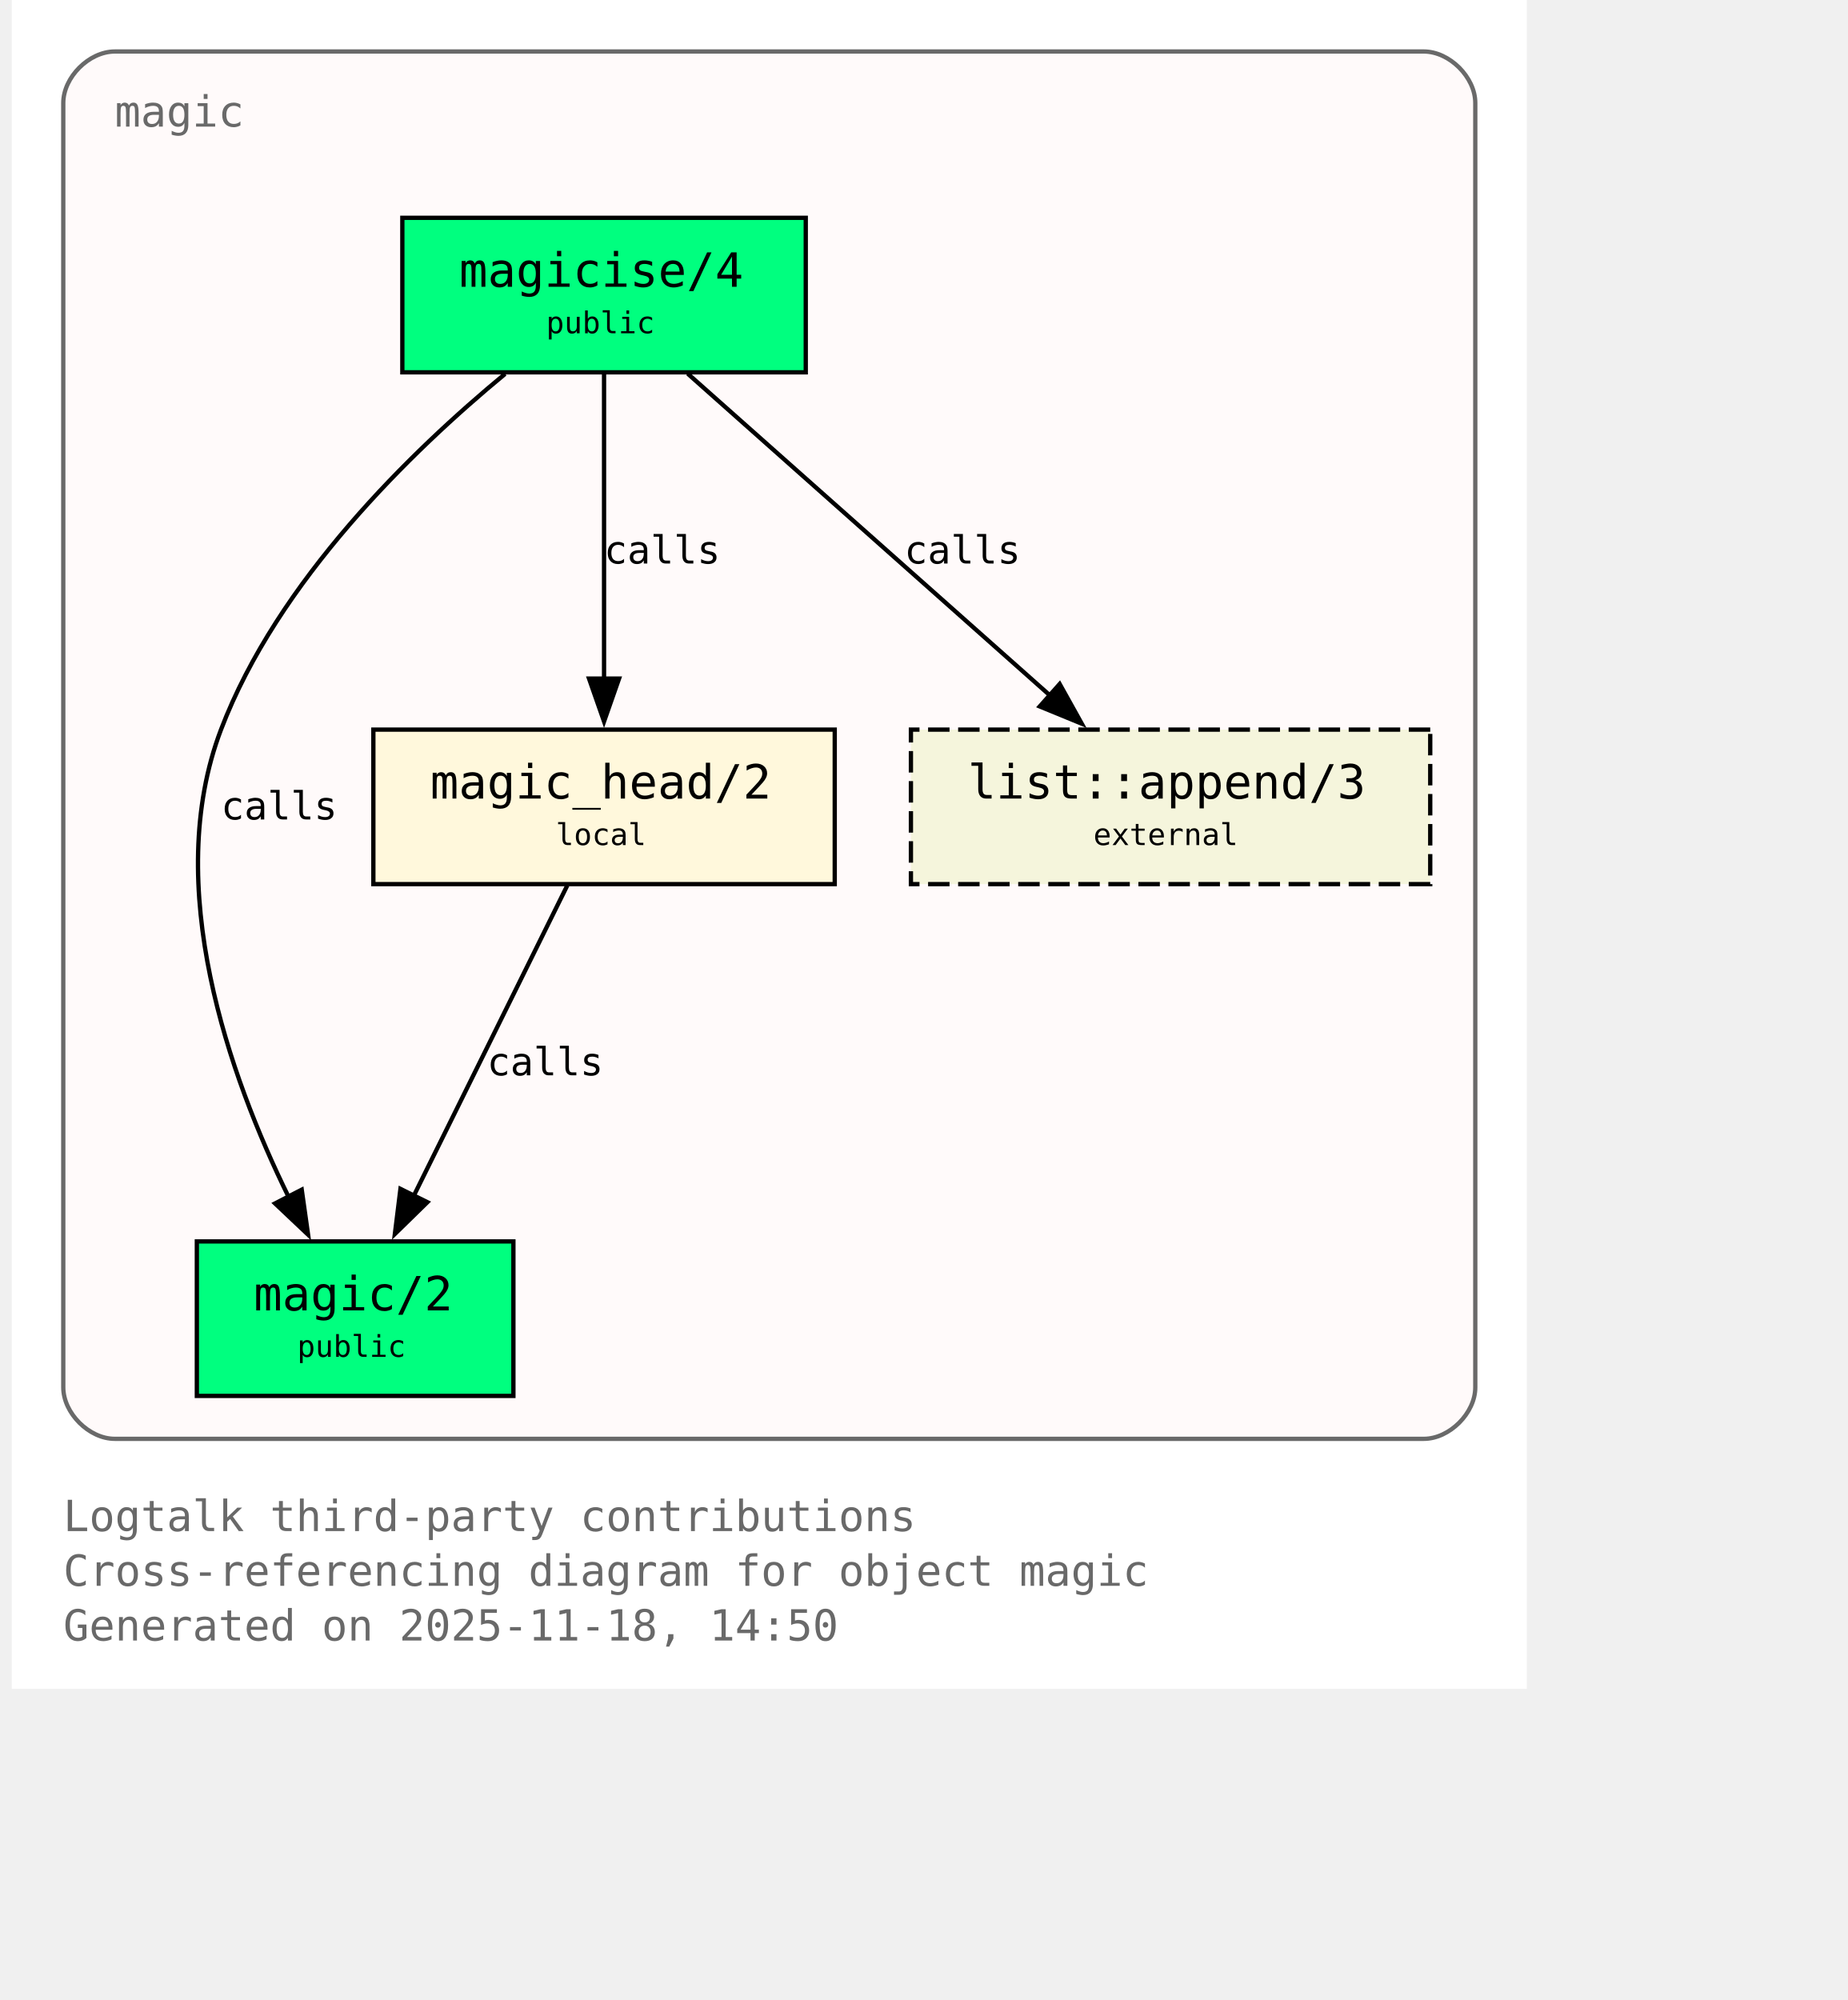
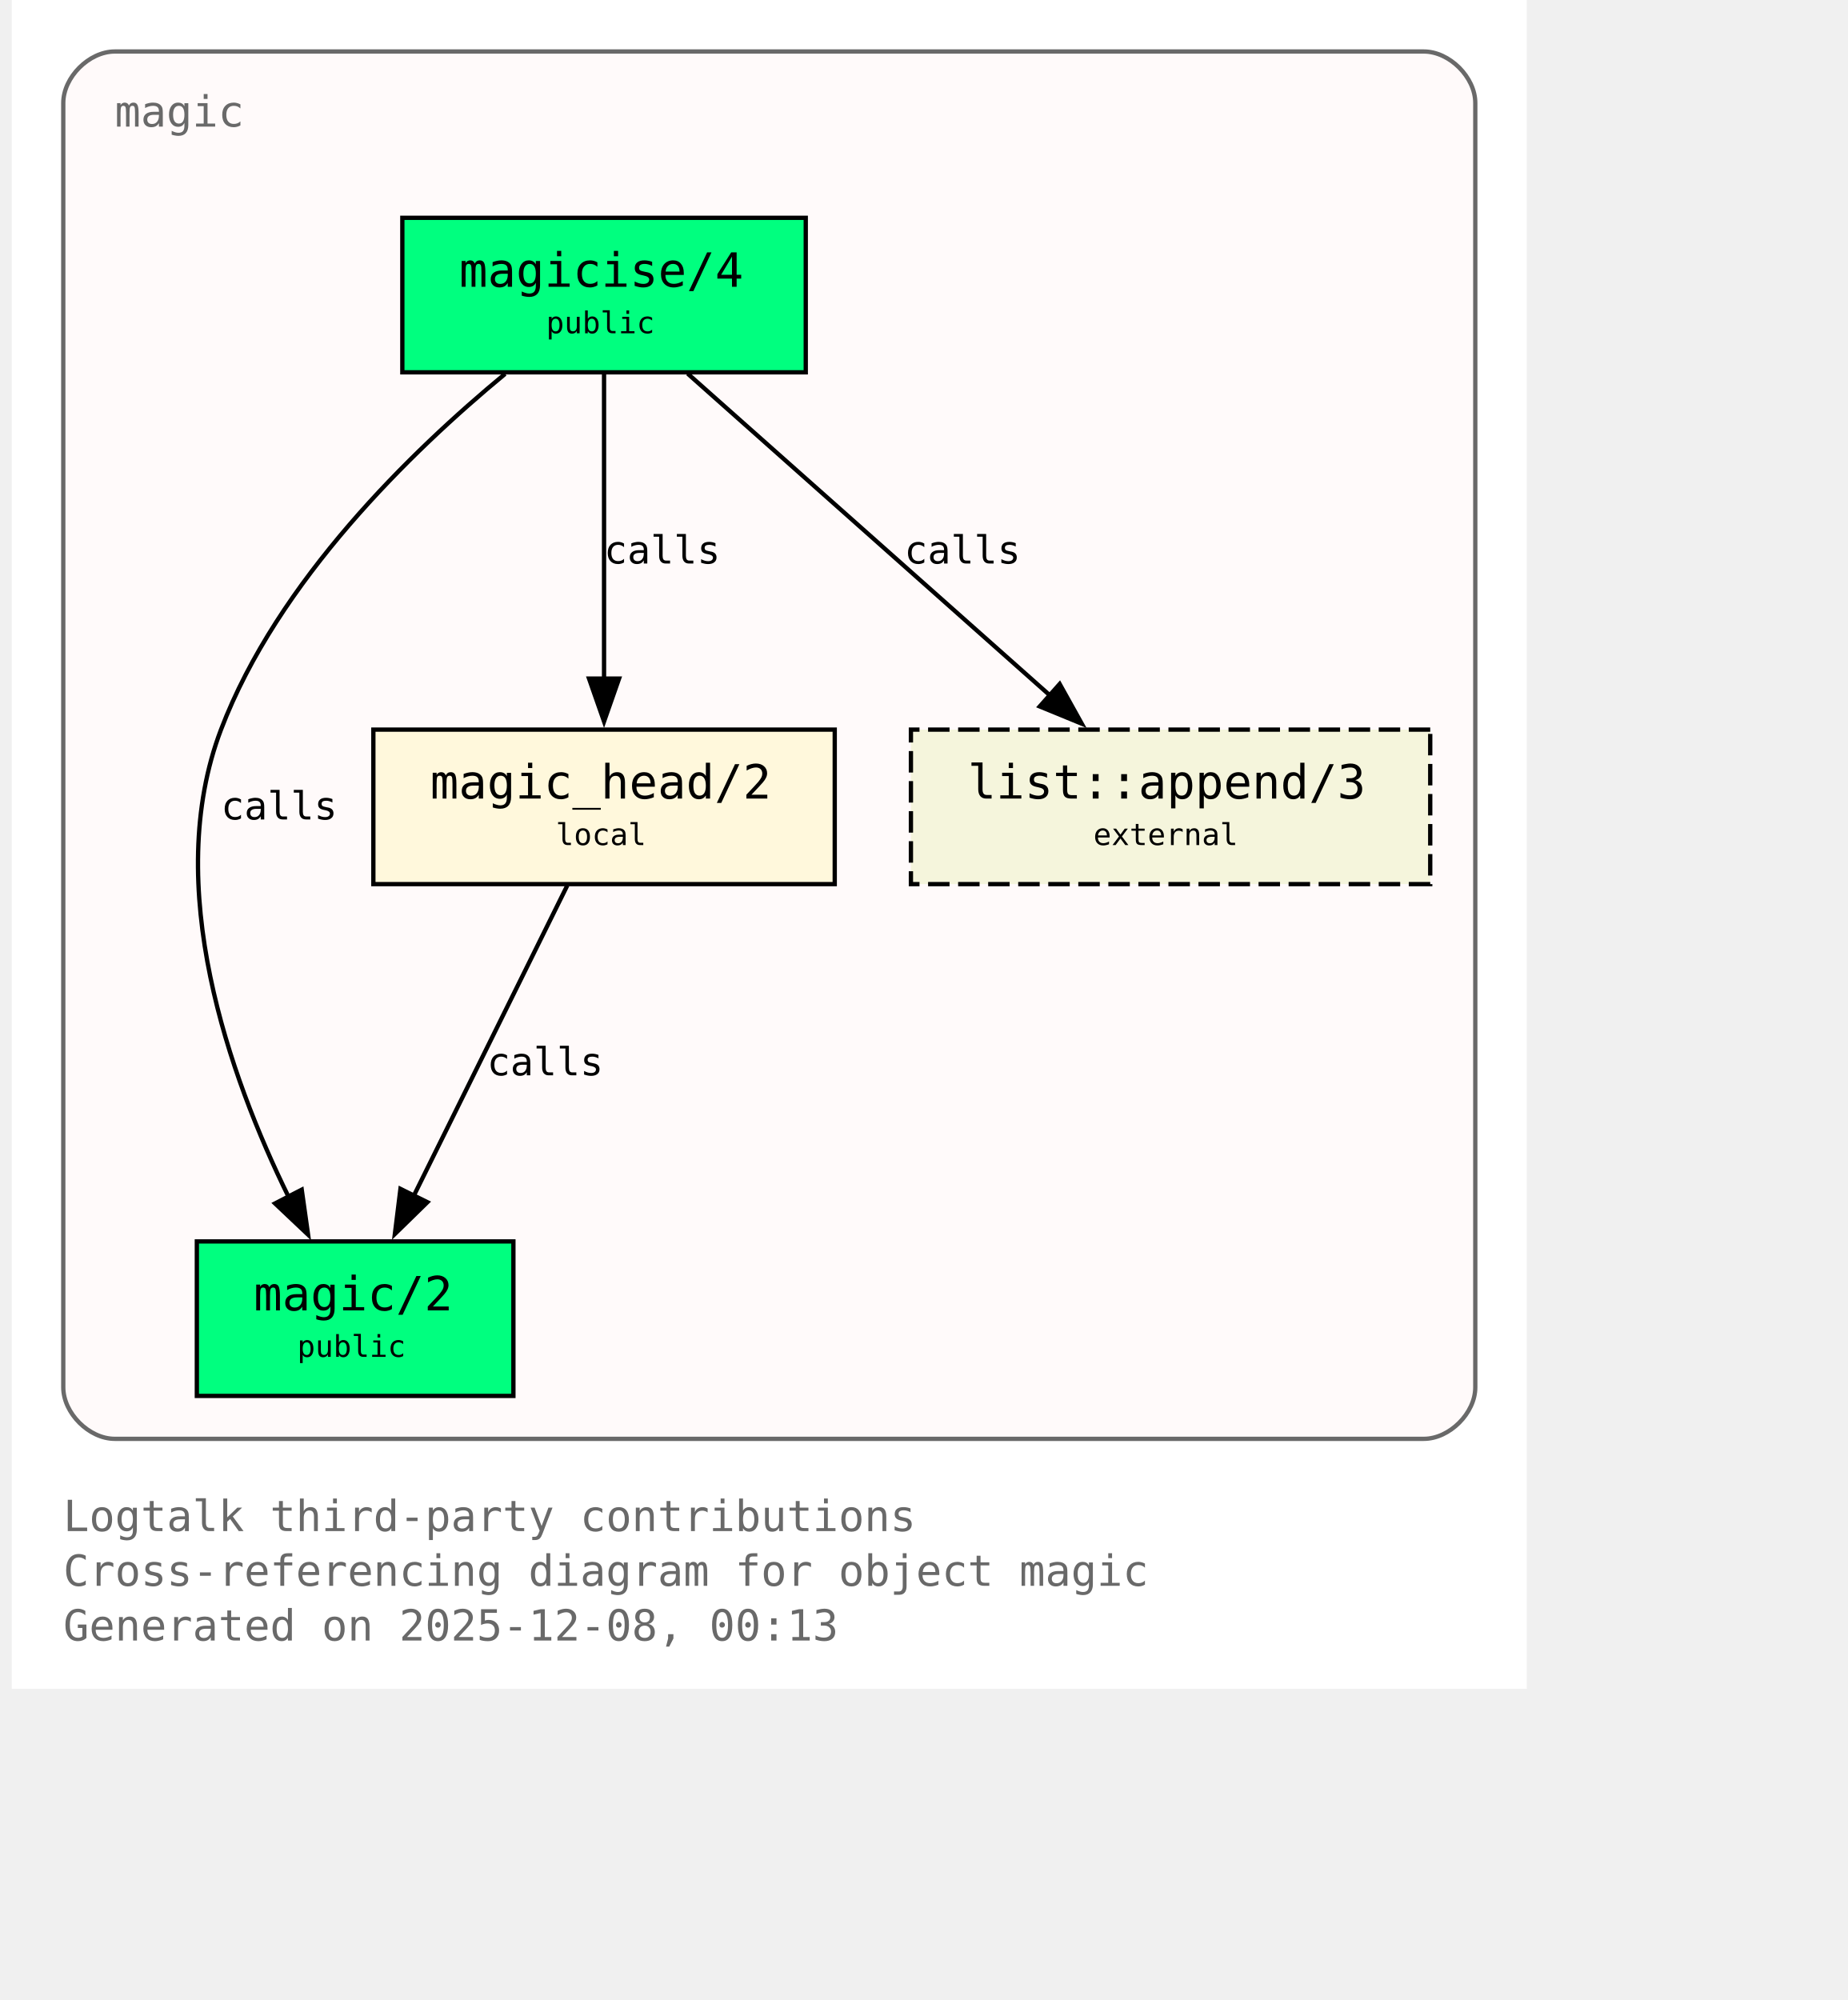
<svg xmlns="http://www.w3.org/2000/svg" xmlns:xlink="http://www.w3.org/1999/xlink" width="497pt" height="538pt" viewBox="72.00 72.00 425.00 466.00">
  <g id="graph0" class="graph" transform="scale(1 1) rotate(0) translate(76 461.5)">
    <polygon fill="white" stroke="none" points="-4,4 -4,-389.5 349,-389.5 349,4 -4,4" />
    <text xml:space="preserve" text-anchor="start" x="8" y="-32.75" font-family="Monospace" font-size="10.00" fill="dimgray">Logtalk third-party contributions</text>
    <text xml:space="preserve" text-anchor="start" x="8" y="-20" font-family="Monospace" font-size="10.00" fill="dimgray">Cross-referencing diagram for object magic</text>
-     <text xml:space="preserve" text-anchor="start" x="8" y="-7.25" font-family="Monospace" font-size="10.00" fill="dimgray">Generated on 2025-11-18, 14:50</text>
+     <text xml:space="preserve" text-anchor="start" x="8" y="-7.25" font-family="Monospace" font-size="10.00" fill="dimgray">Generated on 2025-12-08, 00:13</text>
    <g id="clust1" class="cluster">
      <g id="a_clust1">
        <a xlink:title="magic">
          <path fill="snow" stroke="dimgray" d="M20,-54.25C20,-54.25 325,-54.25 325,-54.25 331,-54.25 337,-60.25 337,-66.25 337,-66.25 337,-365.5 337,-365.5 337,-371.5 331,-377.5 325,-377.5 325,-377.5 20,-377.5 20,-377.5 14,-377.5 8,-371.5 8,-365.5 8,-365.5 8,-66.25 8,-66.25 8,-60.25 14,-54.25 20,-54.25" />
          <g id="a_clust1_0">
-             <a xlink:href="https://github.com/LogtalkDotOrg/logtalk3/tree/c9984db79ee788ddb2021b15e99dae4e81a92f53/contributions/verdi_neruda/magic.lgt#L35" xlink:title="https://github.com/LogtalkDotOrg/logtalk3/tree/c9984db79ee788ddb2021b15e99dae4e81a92f53/contributions/verdi_neruda/magic.lgt#L35">
+             <a xlink:href="https://github.com/LogtalkDotOrg/logtalk3/tree/f0edbd73494c4dd0c3ca4c1d6435c8890616d5f2/contributions/verdi_neruda/magic.lgt#L35" xlink:title="https://github.com/LogtalkDotOrg/logtalk3/tree/f0edbd73494c4dd0c3ca4c1d6435c8890616d5f2/contributions/verdi_neruda/magic.lgt#L35">
              <text xml:space="preserve" text-anchor="start" x="20" y="-360" font-family="Monospace" font-size="10.00" fill="dimgray">magic</text>
            </a>
          </g>
        </a>
      </g>
    </g>
    <g id="node1" class="node">
      <polygon fill="springgreen" stroke="black" points="181,-338.75 87,-338.75 87,-302.75 181,-302.75 181,-338.75" />
      <text xml:space="preserve" text-anchor="start" x="95" y="-323.45" font-family="Monospace" font-size="9.00"> </text>
      <g id="a_node1_1">
-         <a xlink:href="https://github.com/LogtalkDotOrg/logtalk3/tree/c9984db79ee788ddb2021b15e99dae4e81a92f53/contributions/verdi_neruda/magic.lgt#L44" xlink:title="https://github.com/LogtalkDotOrg/logtalk3/tree/c9984db79ee788ddb2021b15e99dae4e81a92f53/contributions/verdi_neruda/magic.lgt#L44">
+         <a xlink:href="https://github.com/LogtalkDotOrg/logtalk3/tree/f0edbd73494c4dd0c3ca4c1d6435c8890616d5f2/contributions/verdi_neruda/magic.lgt#L44" xlink:title="https://github.com/LogtalkDotOrg/logtalk3/tree/f0edbd73494c4dd0c3ca4c1d6435c8890616d5f2/contributions/verdi_neruda/magic.lgt#L44">
          <text xml:space="preserve" text-anchor="start" x="100.25" y="-322.68" font-family="Monospace" font-size="11.00">magicise/4</text>
        </a>
      </g>
      <text xml:space="preserve" text-anchor="start" x="167.75" y="-323.45" font-family="Monospace" font-size="9.00"> </text>
      <text xml:space="preserve" text-anchor="start" x="95" y="-311.07" font-family="Monospace" font-size="9.00"> </text>
      <text xml:space="preserve" text-anchor="start" x="120.5" y="-311.85" font-family="Monospace" font-size="7.00">public</text>
      <text xml:space="preserve" text-anchor="start" x="167.75" y="-311.07" font-family="Monospace" font-size="9.00"> </text>
    </g>
    <g id="node2" class="node">
      <polygon fill="springgreen" stroke="black" points="112.88,-100.25 39.12,-100.25 39.12,-64.25 112.88,-64.25 112.88,-100.25" />
      <text xml:space="preserve" text-anchor="start" x="47.12" y="-84.95" font-family="Monospace" font-size="9.00"> </text>
      <g id="a_node2_2">
-         <a xlink:href="https://github.com/LogtalkDotOrg/logtalk3/tree/c9984db79ee788ddb2021b15e99dae4e81a92f53/contributions/verdi_neruda/magic.lgt#L51" xlink:title="https://github.com/LogtalkDotOrg/logtalk3/tree/c9984db79ee788ddb2021b15e99dae4e81a92f53/contributions/verdi_neruda/magic.lgt#L51">
+         <a xlink:href="https://github.com/LogtalkDotOrg/logtalk3/tree/f0edbd73494c4dd0c3ca4c1d6435c8890616d5f2/contributions/verdi_neruda/magic.lgt#L51" xlink:title="https://github.com/LogtalkDotOrg/logtalk3/tree/f0edbd73494c4dd0c3ca4c1d6435c8890616d5f2/contributions/verdi_neruda/magic.lgt#L51">
          <text xml:space="preserve" text-anchor="start" x="52.38" y="-84.17" font-family="Monospace" font-size="11.00">magic/2</text>
        </a>
      </g>
      <text xml:space="preserve" text-anchor="start" x="99.62" y="-84.95" font-family="Monospace" font-size="9.00"> </text>
      <text xml:space="preserve" text-anchor="start" x="47.12" y="-72.58" font-family="Monospace" font-size="9.00"> </text>
      <text xml:space="preserve" text-anchor="start" x="62.5" y="-73.35" font-family="Monospace" font-size="7.00">public</text>
      <text xml:space="preserve" text-anchor="start" x="99.62" y="-72.58" font-family="Monospace" font-size="9.00"> </text>
    </g>
    <g id="edge1" class="edge">
      <g id="a_edge1">
-         <a xlink:href="https://github.com/LogtalkDotOrg/logtalk3/tree/c9984db79ee788ddb2021b15e99dae4e81a92f53/contributions/verdi_neruda/magic.lgt#L58" xlink:title="calls">
+         <a xlink:href="https://github.com/LogtalkDotOrg/logtalk3/tree/f0edbd73494c4dd0c3ca4c1d6435c8890616d5f2/contributions/verdi_neruda/magic.lgt#L58" xlink:title="calls">
          <path fill="none" stroke="black" d="M110.95,-302.39C89.17,-284.41 57.93,-254.13 44.75,-219.5 30.88,-183.06 46.73,-138.69 60.46,-110.7" />
          <polygon fill="black" stroke="black" points="63.56,-112.31 65.04,-101.82 57.34,-109.1 63.56,-112.31" />
        </a>
      </g>
      <g id="a_edge1-label">
-         <a xlink:href="https://github.com/LogtalkDotOrg/logtalk3/tree/c9984db79ee788ddb2021b15e99dae4e81a92f53/contributions/verdi_neruda/magic.lgt#L58" xlink:title="https://github.com/LogtalkDotOrg/logtalk3/tree/c9984db79ee788ddb2021b15e99dae4e81a92f53/contributions/verdi_neruda/magic.lgt#L58">
+         <a xlink:href="https://github.com/LogtalkDotOrg/logtalk3/tree/f0edbd73494c4dd0c3ca4c1d6435c8890616d5f2/contributions/verdi_neruda/magic.lgt#L58" xlink:title="https://github.com/LogtalkDotOrg/logtalk3/tree/f0edbd73494c4dd0c3ca4c1d6435c8890616d5f2/contributions/verdi_neruda/magic.lgt#L58">
          <text xml:space="preserve" text-anchor="start" x="44.75" y="-198.57" font-family="Monospace" font-size="9.00">calls</text>
        </a>
      </g>
    </g>
    <g id="node3" class="node">
      <polygon fill="cornsilk" stroke="black" points="187.75,-219.5 80.25,-219.5 80.25,-183.5 187.75,-183.5 187.75,-219.5" />
      <text xml:space="preserve" text-anchor="start" x="88.25" y="-204.2" font-family="Monospace" font-size="9.00"> </text>
      <g id="a_node3_3">
-         <a xlink:href="https://github.com/LogtalkDotOrg/logtalk3/tree/c9984db79ee788ddb2021b15e99dae4e81a92f53/contributions/verdi_neruda/magic.lgt#L66" xlink:title="https://github.com/LogtalkDotOrg/logtalk3/tree/c9984db79ee788ddb2021b15e99dae4e81a92f53/contributions/verdi_neruda/magic.lgt#L66">
+         <a xlink:href="https://github.com/LogtalkDotOrg/logtalk3/tree/f0edbd73494c4dd0c3ca4c1d6435c8890616d5f2/contributions/verdi_neruda/magic.lgt#L66" xlink:title="https://github.com/LogtalkDotOrg/logtalk3/tree/f0edbd73494c4dd0c3ca4c1d6435c8890616d5f2/contributions/verdi_neruda/magic.lgt#L66">
          <text xml:space="preserve" text-anchor="start" x="93.5" y="-203.43" font-family="Monospace" font-size="11.00">magic_head/2</text>
        </a>
      </g>
      <text xml:space="preserve" text-anchor="start" x="174.5" y="-204.2" font-family="Monospace" font-size="9.00"> </text>
      <text xml:space="preserve" text-anchor="start" x="88.25" y="-191.82" font-family="Monospace" font-size="9.00"> </text>
      <text xml:space="preserve" text-anchor="start" x="122.75" y="-192.6" font-family="Monospace" font-size="7.00">local</text>
      <text xml:space="preserve" text-anchor="start" x="174.5" y="-191.82" font-family="Monospace" font-size="9.00"> </text>
    </g>
    <g id="edge2" class="edge">
      <g id="a_edge2">
-         <a xlink:href="https://github.com/LogtalkDotOrg/logtalk3/tree/c9984db79ee788ddb2021b15e99dae4e81a92f53/contributions/verdi_neruda/magic.lgt#L60" xlink:title="calls">
+         <a xlink:href="https://github.com/LogtalkDotOrg/logtalk3/tree/f0edbd73494c4dd0c3ca4c1d6435c8890616d5f2/contributions/verdi_neruda/magic.lgt#L60" xlink:title="calls">
          <path fill="none" stroke="black" d="M134,-302.45C134,-283.75 134,-253.62 134,-231.33" />
          <polygon fill="black" stroke="black" points="137.5,-231.39 134,-221.39 130.5,-231.39 137.5,-231.39" />
        </a>
      </g>
      <g id="a_edge2-label">
-         <a xlink:href="https://github.com/LogtalkDotOrg/logtalk3/tree/c9984db79ee788ddb2021b15e99dae4e81a92f53/contributions/verdi_neruda/magic.lgt#L60" xlink:title="https://github.com/LogtalkDotOrg/logtalk3/tree/c9984db79ee788ddb2021b15e99dae4e81a92f53/contributions/verdi_neruda/magic.lgt#L60">
+         <a xlink:href="https://github.com/LogtalkDotOrg/logtalk3/tree/f0edbd73494c4dd0c3ca4c1d6435c8890616d5f2/contributions/verdi_neruda/magic.lgt#L60" xlink:title="https://github.com/LogtalkDotOrg/logtalk3/tree/f0edbd73494c4dd0c3ca4c1d6435c8890616d5f2/contributions/verdi_neruda/magic.lgt#L60">
          <text xml:space="preserve" text-anchor="start" x="134" y="-258.2" font-family="Monospace" font-size="9.00">calls</text>
        </a>
      </g>
    </g>
    <g id="node4" class="node">
      <polygon fill="beige" stroke="black" stroke-dasharray="5,2" points="326.5,-219.5 205.5,-219.5 205.5,-183.5 326.5,-183.5 326.5,-219.5" />
      <text xml:space="preserve" text-anchor="start" x="213.5" y="-204.2" font-family="Monospace" font-size="9.00"> </text>
      <g id="a_node4_4">
        <a xlink:href="https://logtalk.org/library/listp_0.html#append-3" xlink:title="https://logtalk.org/library/listp_0.html#append-3">
          <text xml:space="preserve" text-anchor="start" x="218.75" y="-203.43" font-family="Monospace" font-size="11.00">list::append/3</text>
        </a>
      </g>
      <text xml:space="preserve" text-anchor="start" x="313.25" y="-204.2" font-family="Monospace" font-size="9.00"> </text>
      <text xml:space="preserve" text-anchor="start" x="213.5" y="-191.82" font-family="Monospace" font-size="9.00"> </text>
      <text xml:space="preserve" text-anchor="start" x="248" y="-192.6" font-family="Monospace" font-size="7.00">external</text>
      <text xml:space="preserve" text-anchor="start" x="313.25" y="-191.82" font-family="Monospace" font-size="9.00"> </text>
    </g>
    <g id="edge4" class="edge">
      <g id="a_edge4">
-         <a xlink:href="https://github.com/LogtalkDotOrg/logtalk3/tree/c9984db79ee788ddb2021b15e99dae4e81a92f53/contributions/verdi_neruda/magic.lgt#L60" xlink:title="calls">
+         <a xlink:href="https://github.com/LogtalkDotOrg/logtalk3/tree/f0edbd73494c4dd0c3ca4c1d6435c8890616d5f2/contributions/verdi_neruda/magic.lgt#L60" xlink:title="calls">
          <path fill="none" stroke="black" d="M153.48,-302.45C175.8,-282.62 212.58,-249.95 237.98,-227.39" />
          <polygon fill="black" stroke="black" points="240.16,-230.13 245.31,-220.88 235.51,-224.9 240.16,-230.13" />
        </a>
      </g>
      <g id="a_edge4-label">
-         <a xlink:href="https://github.com/LogtalkDotOrg/logtalk3/tree/c9984db79ee788ddb2021b15e99dae4e81a92f53/contributions/verdi_neruda/magic.lgt#L60" xlink:title="https://github.com/LogtalkDotOrg/logtalk3/tree/c9984db79ee788ddb2021b15e99dae4e81a92f53/contributions/verdi_neruda/magic.lgt#L60">
+         <a xlink:href="https://github.com/LogtalkDotOrg/logtalk3/tree/f0edbd73494c4dd0c3ca4c1d6435c8890616d5f2/contributions/verdi_neruda/magic.lgt#L60" xlink:title="https://github.com/LogtalkDotOrg/logtalk3/tree/f0edbd73494c4dd0c3ca4c1d6435c8890616d5f2/contributions/verdi_neruda/magic.lgt#L60">
          <text xml:space="preserve" text-anchor="start" x="203.96" y="-258.2" font-family="Monospace" font-size="9.00">calls</text>
        </a>
      </g>
    </g>
    <g id="edge3" class="edge">
      <g id="a_edge3">
-         <a xlink:href="https://github.com/LogtalkDotOrg/logtalk3/tree/c9984db79ee788ddb2021b15e99dae4e81a92f53/contributions/verdi_neruda/magic.lgt#L69" xlink:title="calls">
+         <a xlink:href="https://github.com/LogtalkDotOrg/logtalk3/tree/f0edbd73494c4dd0c3ca4c1d6435c8890616d5f2/contributions/verdi_neruda/magic.lgt#L69" xlink:title="calls">
          <path fill="none" stroke="black" d="M125.44,-183.2C116.02,-164.15 100.73,-133.25 89.65,-110.85" />
          <polygon fill="black" stroke="black" points="92.84,-109.39 85.26,-101.98 86.56,-112.49 92.84,-109.39" />
        </a>
      </g>
      <g id="a_edge3-label">
-         <a xlink:href="https://github.com/LogtalkDotOrg/logtalk3/tree/c9984db79ee788ddb2021b15e99dae4e81a92f53/contributions/verdi_neruda/magic.lgt#L69" xlink:title="https://github.com/LogtalkDotOrg/logtalk3/tree/c9984db79ee788ddb2021b15e99dae4e81a92f53/contributions/verdi_neruda/magic.lgt#L69">
+         <a xlink:href="https://github.com/LogtalkDotOrg/logtalk3/tree/f0edbd73494c4dd0c3ca4c1d6435c8890616d5f2/contributions/verdi_neruda/magic.lgt#L69" xlink:title="https://github.com/LogtalkDotOrg/logtalk3/tree/f0edbd73494c4dd0c3ca4c1d6435c8890616d5f2/contributions/verdi_neruda/magic.lgt#L69">
          <text xml:space="preserve" text-anchor="start" x="106.74" y="-138.95" font-family="Monospace" font-size="9.00">calls</text>
        </a>
      </g>
    </g>
  </g>
</svg>
